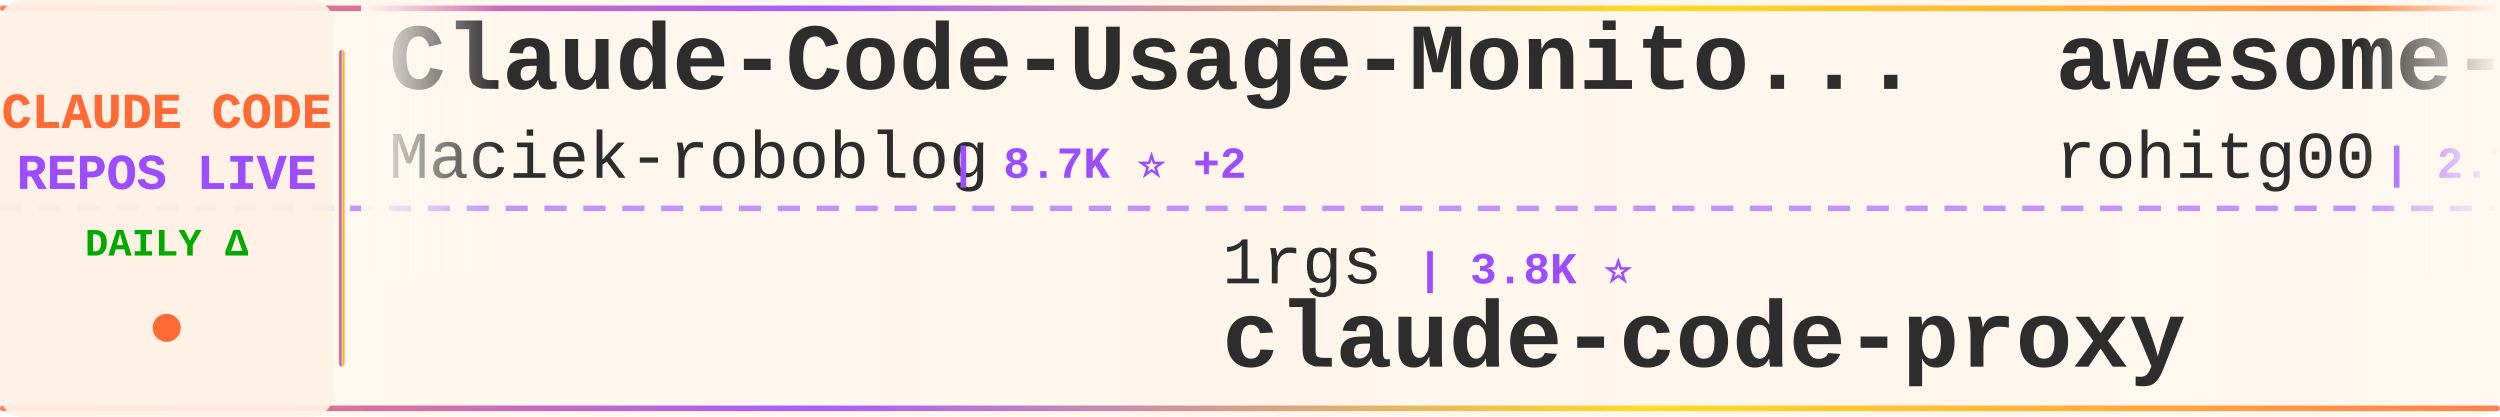
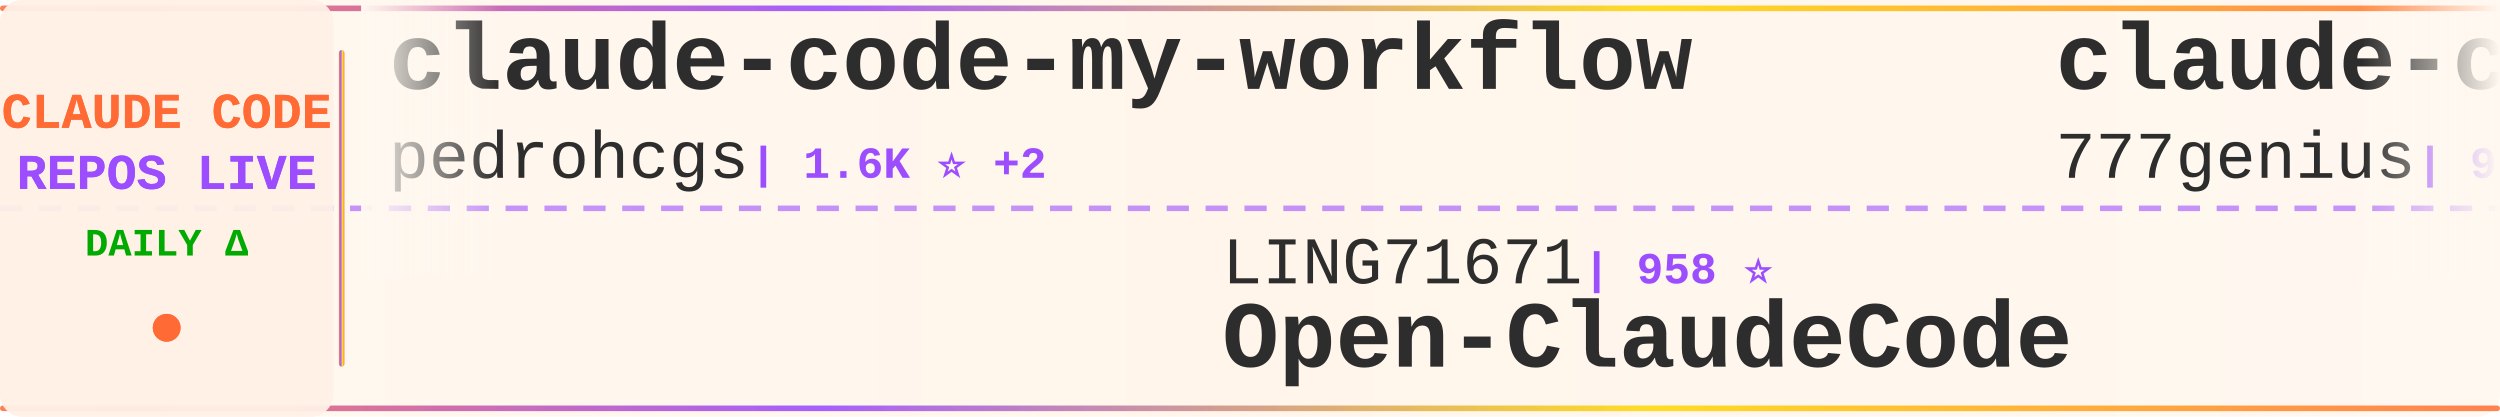
<svg xmlns="http://www.w3.org/2000/svg" width="900" height="150">
  <defs>
    <linearGradient id="tickerBg" x1="0%" y1="0%" x2="100%" y2="0%">
      <stop offset="0%" style="stop-color:#fff8f0;stop-opacity:0.98" />
      <stop offset="50%" style="stop-color:#fff5eb;stop-opacity:1" />
      <stop offset="100%" style="stop-color:#fff8f0;stop-opacity:0.98" />
    </linearGradient>
    <linearGradient id="borderGrad" x1="0%" y1="0%" x2="100%" y2="0%">
      <stop offset="0%" style="stop-color:#FF6B35;stop-opacity:0.85">
        <animate attributeName="stop-opacity" values="0.85;1;0.85" dur="2s" repeatCount="indefinite" />
      </stop>
      <stop offset="33%" style="stop-color:#9C4EFF;stop-opacity:0.9">
        <animate attributeName="stop-opacity" values="0.9;1;0.9" dur="2.2s" repeatCount="indefinite" />
      </stop>
      <stop offset="66%" style="stop-color:#FFD700;stop-opacity:0.85">
        <animate attributeName="stop-opacity" values="0.85;1;0.85" dur="1.8s" repeatCount="indefinite" />
      </stop>
      <stop offset="100%" style="stop-color:#FF6B35;stop-opacity:0.85">
        <animate attributeName="stop-opacity" values="0.85;1;0.85" dur="2s" repeatCount="indefinite" />
      </stop>
    </linearGradient>
    <filter id="textGlow">
      <feGaussianBlur stdDeviation="0.15" result="coloredBlur" />
      <feMerge>
        <feMergeNode in="coloredBlur" />
        <feMergeNode in="SourceGraphic" />
      </feMerge>
    </filter>
    <filter id="metricGlow">
      <feGaussianBlur stdDeviation="0.2" result="coloredBlur" />
      <feMerge>
        <feMergeNode in="coloredBlur" />
        <feMergeNode in="SourceGraphic" />
      </feMerge>
    </filter>
    <linearGradient id="leftFade" x1="0%" y1="0%" x2="100%" y2="0%">
      <stop offset="0%" style="stop-color:#fff8f0;stop-opacity:1" />
      <stop offset="100%" style="stop-color:#fff8f0;stop-opacity:0" />
    </linearGradient>
    <linearGradient id="rightFade" x1="0%" y1="0%" x2="100%" y2="0%">
      <stop offset="0%" style="stop-color:#fff8f0;stop-opacity:0" />
      <stop offset="100%" style="stop-color:#fff8f0;stop-opacity:1" />
    </linearGradient>
  </defs>
  <rect width="900" height="150" fill="url(#tickerBg)" rx="8" />
  <rect x="0" y="2" width="900" height="2" fill="url(#borderGrad)" rx="1" />
  <rect x="0" y="146" width="900" height="2" fill="url(#borderGrad)" rx="1" />
  <line x1="0" y1="75" x2="900" y2="75" stroke="#9C4EFF" stroke-width="2" stroke-dasharray="8 6" opacity="0.6" />
  <rect x="0" y="0" width="120" height="150" fill="#fff0e6" opacity="0.95" rx="8" />
  <text x="60" y="46" font-family="'Courier New', monospace" font-size="18" font-weight="bold" fill="#FF6B35" text-anchor="middle" filter="url(#textGlow)">
    CLAUDE CODE
  </text>
  <text x="60" y="68" font-family="'Courier New', monospace" font-size="18" font-weight="bold" fill="#9C4EFF" text-anchor="middle" filter="url(#textGlow)">
    REPOS LIVE
  </text>
  <text x="60" y="92" font-family="'Courier New', monospace" font-size="14" font-weight="bold" fill="#00aa00" text-anchor="middle">
    DAILY Δ
  </text>
  <circle cx="60" cy="118" r="5" fill="#FF6B35" filter="url(#metricGlow)">
    <animate attributeName="r" values="4;6;4" dur="1.5s" repeatCount="indefinite" />
    <animate attributeName="opacity" values="0.6;1;0.6" dur="1.5s" repeatCount="indefinite" />
  </circle>
  <rect x="122" y="18" width="2" height="114" fill="url(#borderGrad)" rx="1" />
  <clipPath id="tickerClip">
    <rect x="130" y="0" width="770" height="150" />
  </clipPath>
  <g clip-path="url(#tickerClip)">
    <g id="tickerItems">
      <animateTransform attributeName="transform" attributeType="XML" type="translate" from="0 0" to="-3000 0" dur="54s" repeatCount="indefinite" />
      <g transform="translate(0, 0)">
-         <text x="140" y="32" font-family="'Courier New', monospace" font-size="34" font-weight="bold" fill="#2d2d2d">Claude-Code-Usage-Monito...</text>
-         <text x="140" y="64" font-family="'Courier New', monospace" font-size="24" font-weight="normal" fill="#2d2d2d" opacity="1.0">Maciek-roboblog</text>
-         <text x="342" y="64" font-family="'Courier New', monospace" font-size="16" font-weight="bold" fill="#9C4EFF"> | 8.7K ⭐ +2</text>
+         <text x="140" y="32" font-family="'Courier New', monospace" font-size="34" font-weight="bold" fill="#2d2d2d">claude-code-my-workflow</text>
+         <text x="140" y="64" font-family="'Courier New', monospace" font-size="24" font-weight="normal" fill="#2d2d2d" opacity="1.0">pedrohcgs</text>
+         <text x="270" y="64" font-family="'Courier New', monospace" font-size="16" font-weight="bold" fill="#9C4EFF"> | 1.6K ⭐ +2</text>
      </g>
      <g transform="translate(300, 0)">
-         <text x="140" y="102" font-family="'Courier New', monospace" font-size="24" font-weight="normal" fill="#2d2d2d" opacity="1.0">1rgs</text>
-         <text x="210" y="102" font-family="'Courier New', monospace" font-size="16" font-weight="bold" fill="#9C4EFF"> | 3.8K ⭐</text>
-         <text x="140" y="132" font-family="'Courier New', monospace" font-size="34" font-weight="bold" fill="#2d2d2d">claude-code-proxy</text>
+         <text x="140" y="102" font-family="'Courier New', monospace" font-size="24" font-weight="normal" fill="#2d2d2d" opacity="1.0">LING71671</text>
+         <text x="270" y="102" font-family="'Courier New', monospace" font-size="16" font-weight="bold" fill="#9C4EFF"> | 958 ⭐</text>
+         <text x="140" y="132" font-family="'Courier New', monospace" font-size="34" font-weight="bold" fill="#2d2d2d">Open-ClaudeCode</text>
      </g>
      <g transform="translate(600, 0)">
-         <text x="140" y="32" font-family="'Courier New', monospace" font-size="34" font-weight="bold" fill="#2d2d2d">awesome-claude-code-tool...</text>
-         <text x="140" y="64" font-family="'Courier New', monospace" font-size="24" font-weight="normal" fill="#2d2d2d" opacity="1.0">rohitg00</text>
-         <text x="258" y="64" font-family="'Courier New', monospace" font-size="16" font-weight="bold" fill="#9C4EFF"> | 2.7K ⭐ +1</text>
+         <text x="140" y="32" font-family="'Courier New', monospace" font-size="34" font-weight="bold" fill="#2d2d2d">claude-code-source-code</text>
+         <text x="140" y="64" font-family="'Courier New', monospace" font-size="24" font-weight="normal" fill="#2d2d2d" opacity="1.0">777genius</text>
+         <text x="270" y="64" font-family="'Courier New', monospace" font-size="16" font-weight="bold" fill="#9C4EFF"> | 932 ⭐</text>
      </g>
      <g transform="translate(900, 0)">
-         <text x="140" y="102" font-family="'Courier New', monospace" font-size="24" font-weight="normal" fill="#2d2d2d" opacity="1.0">jarmuine</text>
-         <text x="258" y="102" font-family="'Courier New', monospace" font-size="16" font-weight="bold" fill="#9C4EFF"> | 2.3K ⭐</text>
-         <text x="140" y="132" font-family="'Courier New', monospace" font-size="34" font-weight="bold" fill="#2d2d2d">claude-code</text>
+         <text x="140" y="102" font-family="'Courier New', monospace" font-size="24" font-weight="normal" fill="#2d2d2d" opacity="1.0">farion1231</text>
+         <text x="282" y="102" font-family="'Courier New', monospace" font-size="16" font-weight="bold" fill="#9C4EFF"> | 138.6K ⭐ +98</text>
+         <text x="140" y="132" font-family="'Courier New', monospace" font-size="34" font-weight="bold" fill="#2d2d2d">cc-switch</text>
      </g>
      <g transform="translate(1200, 0)">
-         <text x="140" y="32" font-family="'Courier New', monospace" font-size="34" font-weight="bold" fill="#2d2d2d">claude-code-workflows</text>
-         <text x="140" y="64" font-family="'Courier New', monospace" font-size="24" font-weight="normal" fill="#2d2d2d" opacity="1.0">OneRedOak</text>
-         <text x="270" y="64" font-family="'Courier New', monospace" font-size="16" font-weight="bold" fill="#9C4EFF"> | 3.9K ⭐</text>
+         <text x="140" y="32" font-family="'Courier New', monospace" font-size="34" font-weight="bold" fill="#2d2d2d">claude-code-reverse</text>
+         <text x="140" y="64" font-family="'Courier New', monospace" font-size="24" font-weight="normal" fill="#2d2d2d" opacity="1.0">Yuyz0112</text>
+         <text x="258" y="64" font-family="'Courier New', monospace" font-size="16" font-weight="bold" fill="#9C4EFF"> | 2.4K ⭐</text>
      </g>
      <g transform="translate(1500, 0)">
-         <text x="140" y="102" font-family="'Courier New', monospace" font-size="24" font-weight="normal" fill="#2d2d2d" opacity="1.0">affaan-m</text>
-         <text x="258" y="102" font-family="'Courier New', monospace" font-size="16" font-weight="bold" fill="#9C4EFF"> | 269.3K ⭐ +204</text>
-         <text x="140" y="132" font-family="'Courier New', monospace" font-size="34" font-weight="bold" fill="#2d2d2d">ECC</text>
+         <text x="140" y="102" font-family="'Courier New', monospace" font-size="24" font-weight="normal" fill="#2d2d2d" opacity="1.0">ChinaSiro</text>
+         <text x="270" y="102" font-family="'Courier New', monospace" font-size="16" font-weight="bold" fill="#9C4EFF"> | 9.7K ⭐ +3</text>
+         <text x="140" y="132" font-family="'Courier New', monospace" font-size="34" font-weight="bold" fill="#2d2d2d">claude-code-sourcemap</text>
      </g>
      <g transform="translate(1800, 0)">
-         <text x="140" y="32" font-family="'Courier New', monospace" font-size="34" font-weight="bold" fill="#2d2d2d">claude-code-webui</text>
-         <text x="140" y="64" font-family="'Courier New', monospace" font-size="24" font-weight="normal" fill="#2d2d2d" opacity="1.0">sugyan</text>
-         <text x="234" y="64" font-family="'Courier New', monospace" font-size="16" font-weight="bold" fill="#9C4EFF"> | 1.1K ⭐</text>
+         <text x="140" y="32" font-family="'Courier New', monospace" font-size="34" font-weight="bold" fill="#2d2d2d">ralph-claude-code</text>
+         <text x="140" y="64" font-family="'Courier New', monospace" font-size="24" font-weight="normal" fill="#2d2d2d" opacity="1.0">frankbria</text>
+         <text x="270" y="64" font-family="'Courier New', monospace" font-size="16" font-weight="bold" fill="#9C4EFF"> | 9.6K ⭐</text>
      </g>
      <g transform="translate(2100, 0)">
-         <text x="140" y="102" font-family="'Courier New', monospace" font-size="24" font-weight="normal" fill="#2d2d2d" opacity="1.0">anthropics</text>
-         <text x="282" y="102" font-family="'Courier New', monospace" font-size="16" font-weight="bold" fill="#9C4EFF"> | 9.2K ⭐ +9</text>
-         <text x="140" y="132" font-family="'Courier New', monospace" font-size="34" font-weight="bold" fill="#2d2d2d">claude-code-action</text>
+         <text x="140" y="102" font-family="'Courier New', monospace" font-size="24" font-weight="normal" fill="#2d2d2d" opacity="1.0">VoltAgent</text>
+         <text x="270" y="102" font-family="'Courier New', monospace" font-size="16" font-weight="bold" fill="#9C4EFF"> | 25.4K ⭐ +8</text>
+         <text x="140" y="132" font-family="'Courier New', monospace" font-size="34" font-weight="bold" fill="#2d2d2d">awesome-claude-code-suba...</text>
      </g>
      <g transform="translate(2400, 0)">
-         <text x="140" y="32" font-family="'Courier New', monospace" font-size="34" font-weight="bold" fill="#2d2d2d">claude-code-hooks-master...</text>
-         <text x="140" y="64" font-family="'Courier New', monospace" font-size="24" font-weight="normal" fill="#2d2d2d" opacity="1.0">disler</text>
-         <text x="234" y="64" font-family="'Courier New', monospace" font-size="16" font-weight="bold" fill="#9C4EFF"> | 3.9K ⭐ +1</text>
+         <text x="140" y="32" font-family="'Courier New', monospace" font-size="34" font-weight="bold" fill="#2d2d2d">Claude-code</text>
+         <text x="140" y="64" font-family="'Courier New', monospace" font-size="24" font-weight="normal" fill="#2d2d2d" opacity="1.0">zstmfhy</text>
+         <text x="246" y="64" font-family="'Courier New', monospace" font-size="16" font-weight="bold" fill="#9C4EFF"> | 189 ⭐</text>
      </g>
      <g transform="translate(2700, 0)">
-         <text x="140" y="102" font-family="'Courier New', monospace" font-size="24" font-weight="normal" fill="#2d2d2d" opacity="1.0">techjarves</text>
-         <text x="282" y="102" font-family="'Courier New', monospace" font-size="16" font-weight="bold" fill="#9C4EFF"> | 1.5K ⭐</text>
-         <text x="140" y="132" font-family="'Courier New', monospace" font-size="34" font-weight="bold" fill="#2d2d2d">ClaudeCode-Portable</text>
+         <text x="140" y="102" font-family="'Courier New', monospace" font-size="24" font-weight="normal" fill="#2d2d2d" opacity="1.0">OneRedOak</text>
+         <text x="270" y="102" font-family="'Courier New', monospace" font-size="16" font-weight="bold" fill="#9C4EFF"> | 3.9K ⭐</text>
+         <text x="140" y="132" font-family="'Courier New', monospace" font-size="34" font-weight="bold" fill="#2d2d2d">claude-code-workflows</text>
      </g>
      <g transform="translate(3000, 0)">
-         <text x="140" y="32" font-family="'Courier New', monospace" font-size="34" font-weight="bold" fill="#2d2d2d">Claude-Code-Usage-Monito...</text>
-         <text x="140" y="64" font-family="'Courier New', monospace" font-size="24" font-weight="normal" fill="#2d2d2d" opacity="1.0">Maciek-roboblog</text>
-         <text x="342" y="64" font-family="'Courier New', monospace" font-size="16" font-weight="bold" fill="#9C4EFF"> | 8.7K ⭐ +2</text>
+         <text x="140" y="32" font-family="'Courier New', monospace" font-size="34" font-weight="bold" fill="#2d2d2d">claude-code-my-workflow</text>
+         <text x="140" y="64" font-family="'Courier New', monospace" font-size="24" font-weight="normal" fill="#2d2d2d" opacity="1.0">pedrohcgs</text>
+         <text x="270" y="64" font-family="'Courier New', monospace" font-size="16" font-weight="bold" fill="#9C4EFF"> | 1.6K ⭐ +2</text>
      </g>
      <g transform="translate(3300, 0)">
-         <text x="140" y="102" font-family="'Courier New', monospace" font-size="24" font-weight="normal" fill="#2d2d2d" opacity="1.0">1rgs</text>
-         <text x="210" y="102" font-family="'Courier New', monospace" font-size="16" font-weight="bold" fill="#9C4EFF"> | 3.8K ⭐</text>
-         <text x="140" y="132" font-family="'Courier New', monospace" font-size="34" font-weight="bold" fill="#2d2d2d">claude-code-proxy</text>
+         <text x="140" y="102" font-family="'Courier New', monospace" font-size="24" font-weight="normal" fill="#2d2d2d" opacity="1.0">LING71671</text>
+         <text x="270" y="102" font-family="'Courier New', monospace" font-size="16" font-weight="bold" fill="#9C4EFF"> | 958 ⭐</text>
+         <text x="140" y="132" font-family="'Courier New', monospace" font-size="34" font-weight="bold" fill="#2d2d2d">Open-ClaudeCode</text>
      </g>
      <g transform="translate(3600, 0)">
-         <text x="140" y="32" font-family="'Courier New', monospace" font-size="34" font-weight="bold" fill="#2d2d2d">awesome-claude-code-tool...</text>
-         <text x="140" y="64" font-family="'Courier New', monospace" font-size="24" font-weight="normal" fill="#2d2d2d" opacity="1.0">rohitg00</text>
-         <text x="258" y="64" font-family="'Courier New', monospace" font-size="16" font-weight="bold" fill="#9C4EFF"> | 2.7K ⭐ +1</text>
+         <text x="140" y="32" font-family="'Courier New', monospace" font-size="34" font-weight="bold" fill="#2d2d2d">claude-code-source-code</text>
+         <text x="140" y="64" font-family="'Courier New', monospace" font-size="24" font-weight="normal" fill="#2d2d2d" opacity="1.0">777genius</text>
+         <text x="270" y="64" font-family="'Courier New', monospace" font-size="16" font-weight="bold" fill="#9C4EFF"> | 932 ⭐</text>
      </g>
      <g transform="translate(3900, 0)">
-         <text x="140" y="102" font-family="'Courier New', monospace" font-size="24" font-weight="normal" fill="#2d2d2d" opacity="1.0">jarmuine</text>
-         <text x="258" y="102" font-family="'Courier New', monospace" font-size="16" font-weight="bold" fill="#9C4EFF"> | 2.3K ⭐</text>
-         <text x="140" y="132" font-family="'Courier New', monospace" font-size="34" font-weight="bold" fill="#2d2d2d">claude-code</text>
+         <text x="140" y="102" font-family="'Courier New', monospace" font-size="24" font-weight="normal" fill="#2d2d2d" opacity="1.0">farion1231</text>
+         <text x="282" y="102" font-family="'Courier New', monospace" font-size="16" font-weight="bold" fill="#9C4EFF"> | 138.6K ⭐ +98</text>
+         <text x="140" y="132" font-family="'Courier New', monospace" font-size="34" font-weight="bold" fill="#2d2d2d">cc-switch</text>
      </g>
    </g>
  </g>
  <rect x="130" y="0" width="50" height="100" fill="url(#leftFade)" />
  <rect x="850" y="0" width="50" height="100" fill="url(#rightFade)" />
</svg>
